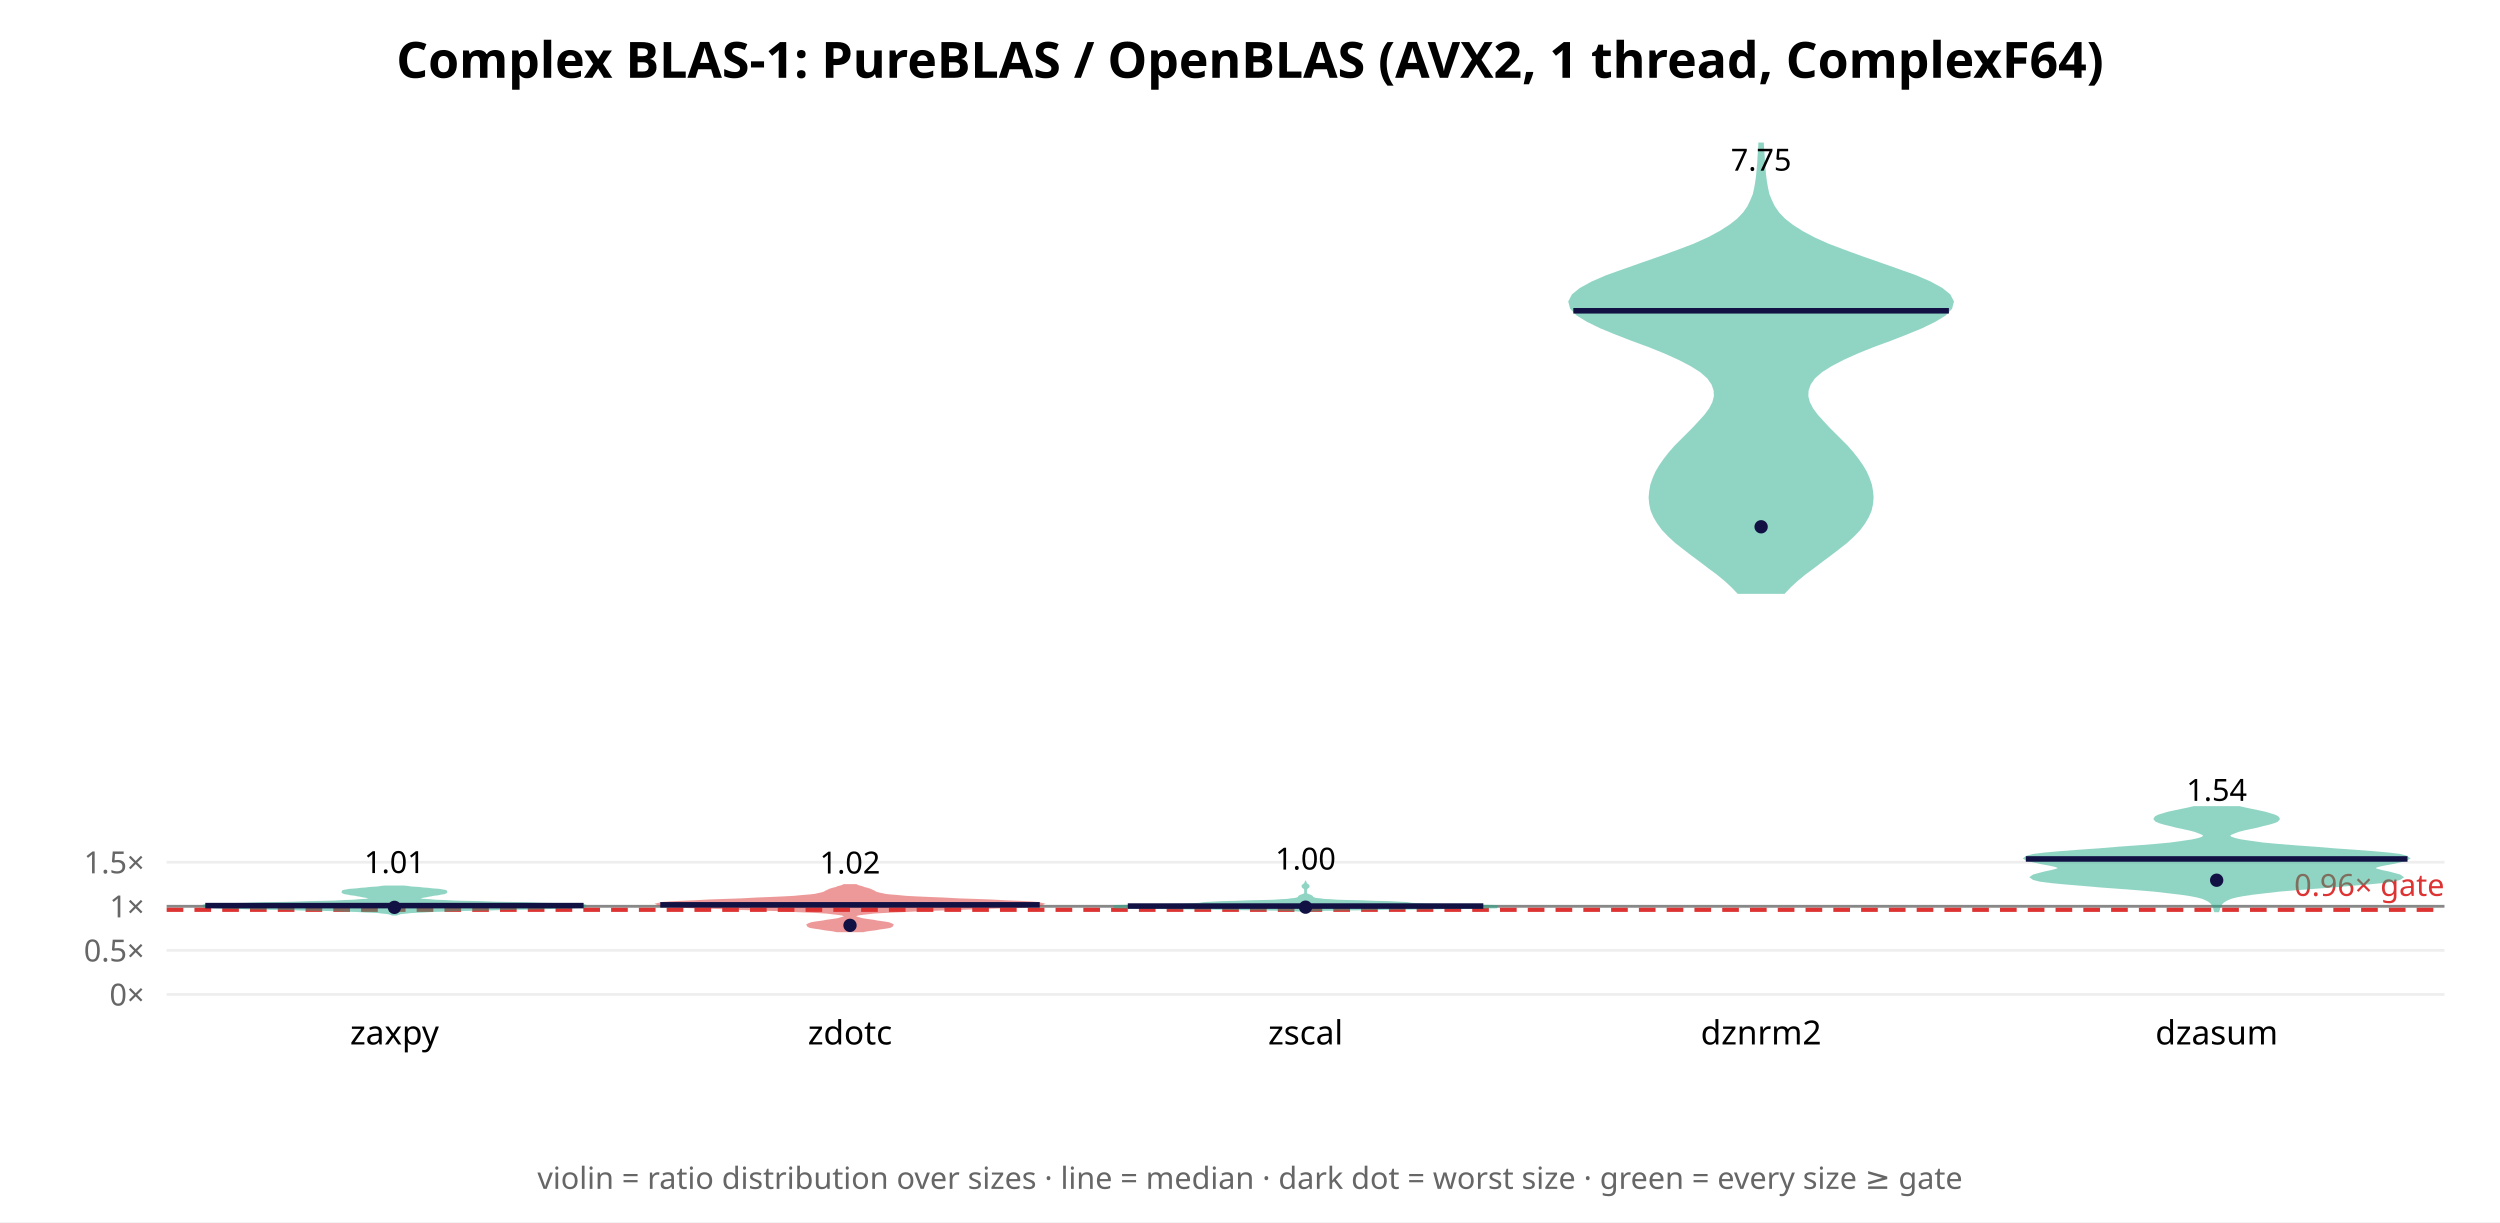
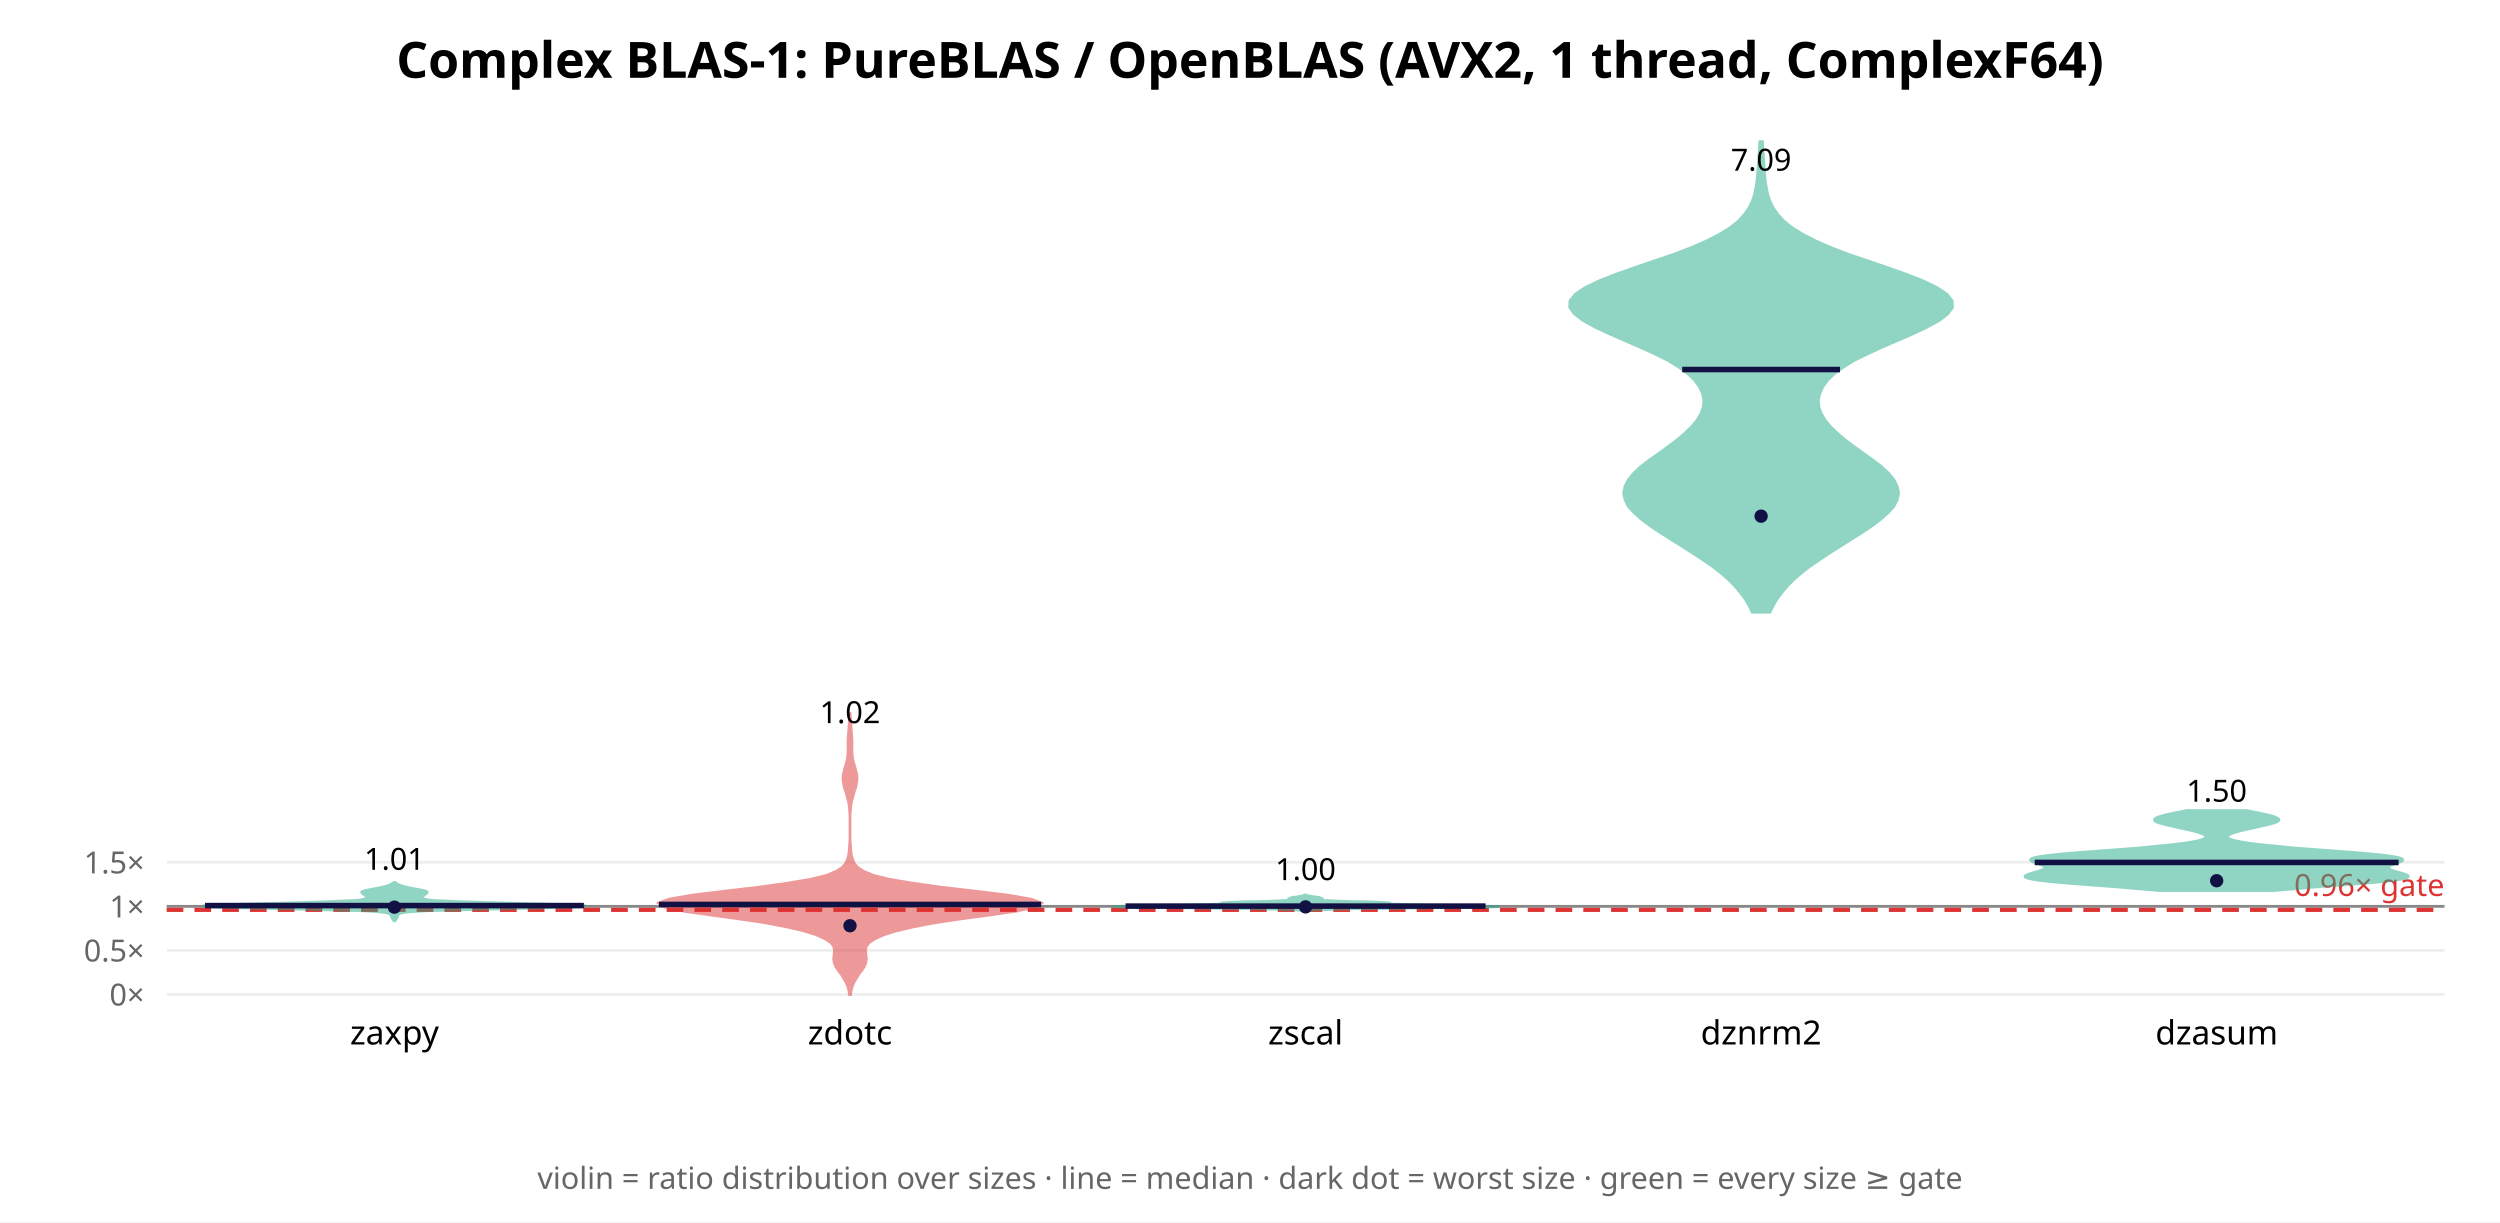
<svg xmlns="http://www.w3.org/2000/svg" width="900" height="440" font-family="sans-serif">
  <rect width="900" height="440" fill="white" />
  <text x="450.0" y="28" text-anchor="middle" font-size="18" font-weight="bold">Complex BLAS-1: PureBLAS / OpenBLAS (AVX2, 1 thread, ComplexF64)</text>
  <line x1="60" y1="358.0" x2="880" y2="358.0" stroke="#eee" />
  <text x="52" y="362.0" text-anchor="end" font-size="11" fill="#666">0×</text>
-   <line x1="60" y1="342.131" x2="880" y2="342.131" stroke="#eee" />
-   <text x="52" y="346.131" text-anchor="end" font-size="11" fill="#666">0.5×</text>
-   <line x1="60" y1="326.262" x2="880" y2="326.262" stroke="#eee" />
-   <text x="52" y="330.262" text-anchor="end" font-size="11" fill="#666">1×</text>
-   <line x1="60" y1="310.393" x2="880" y2="310.393" stroke="#eee" />
-   <text x="52" y="314.393" text-anchor="end" font-size="11" fill="#666">1.5×</text>
-   <line x1="60" y1="326.262" x2="880" y2="326.262" stroke="#888" stroke-width="1" />
-   <line x1="60" y1="327.532" x2="880" y2="327.532" stroke="#d33" stroke-width="1.5" stroke-dasharray="6 4" />
-   <text x="880" y="322.532" text-anchor="end" font-size="11" fill="#d33">0.96× gate</text>
-   <polygon points="142.8,329.1 143.1,328.9 143.6,328.8 144.2,328.6 145.1,328.5 146.3,328.4 147.9,328.2 150.0,328.1 152.6,328.0 155.8,327.8 159.8,327.7 164.4,327.5 169.6,327.4 175.4,327.3 181.5,327.1 187.7,327.0 193.7,326.9 199.3,326.7 204.0,326.6 207.7,326.4 210.0,326.3 210.9,326.2 210.3,326.0 208.2,325.9 204.9,325.8 200.5,325.6 195.3,325.5 189.6,325.3 183.8,325.2 178.1,325.1 172.7,324.9 167.9,324.8 163.6,324.7 159.9,324.5 156.9,324.4 154.6,324.2 152.8,324.1 151.5,324.0 150.6,323.8 150.1,323.7 149.9,323.6 150.0,323.4 150.2,323.3 150.5,323.1 151.0,323.0 151.6,322.9 152.2,322.7 152.9,322.6 153.6,322.5 154.4,322.3 155.2,322.2 156.0,322.0 156.9,321.9 157.8,321.8 158.6,321.6 159.3,321.5 159.9,321.4 160.4,321.2 160.5,321.1 160.4,320.9 160.0,320.8 159.3,320.7 158.3,320.5 157.0,320.4 155.6,320.3 154.0,320.1 152.4,320.0 150.8,319.8 149.2,319.7 147.8,319.6 146.6,319.4 145.5,319.3 138.5,319.3 137.4,319.4 136.2,319.6 134.8,319.7 133.2,319.8 131.6,320.0 130.0,320.1 128.4,320.3 127.0,320.4 125.7,320.5 124.7,320.7 124.0,320.8 123.6,320.9 123.5,321.1 123.6,321.2 124.1,321.4 124.7,321.5 125.4,321.6 126.2,321.8 127.1,321.9 128.0,322.0 128.8,322.2 129.6,322.3 130.4,322.5 131.1,322.6 131.8,322.7 132.4,322.9 133.0,323.0 133.5,323.1 133.8,323.3 134.0,323.4 134.1,323.6 133.9,323.7 133.4,323.8 132.5,324.0 131.2,324.1 129.4,324.2 127.1,324.4 124.1,324.5 120.4,324.7 116.1,324.8 111.3,324.9 105.9,325.1 100.2,325.2 94.4,325.3 88.7,325.5 83.5,325.6 79.1,325.8 75.8,325.9 73.7,326.0 73.1,326.2 74.0,326.3 76.3,326.4 80.0,326.6 84.7,326.7 90.3,326.9 96.3,327.0 102.5,327.1 108.6,327.3 114.4,327.4 119.6,327.5 124.2,327.7 128.2,327.8 131.4,328.0 134.0,328.1 136.1,328.2 137.7,328.4 138.9,328.5 139.8,328.6 140.4,328.8 140.9,328.9 141.2,329.1" fill="#2a8" opacity="0.5" stroke="#2a8" stroke-width="1" />
-   <line x1="73.9" y1="326.019" x2="210.1" y2="326.019" stroke="#114" stroke-width="2" />
-   <circle cx="142.0" cy="326.647" r="2.4" fill="#114" />
-   <text x="142.0" y="314.293" text-anchor="middle" font-size="11">1.01</text>
+   <line x1="60" y1="342.141" x2="880" y2="342.141" stroke="#eee" />
+   <text x="52" y="346.141" text-anchor="end" font-size="11" fill="#666">0.5×</text>
+   <line x1="60" y1="326.281" x2="880" y2="326.281" stroke="#eee" />
+   <text x="52" y="330.281" text-anchor="end" font-size="11" fill="#666">1×</text>
+   <line x1="60" y1="310.422" x2="880" y2="310.422" stroke="#eee" />
+   <text x="52" y="314.422" text-anchor="end" font-size="11" fill="#666">1.5×</text>
+   <line x1="60" y1="326.281" x2="880" y2="326.281" stroke="#888" stroke-width="1" />
+   <line x1="60" y1="327.55" x2="880" y2="327.55" stroke="#d33" stroke-width="1.5" stroke-dasharray="6 4" />
+   <text x="880" y="322.55" text-anchor="end" font-size="11" fill="#d33">0.96× gate</text>
+   <polygon points="142.2,331.5 142.3,331.3 142.4,331.2 142.5,331.0 142.6,330.8 142.8,330.6 142.9,330.4 143.0,330.2 143.0,330.0 143.1,329.8 143.2,329.6 143.2,329.4 143.4,329.2 143.6,329.0 144.1,328.8 144.8,328.6 146.1,328.4 148.1,328.2 151.2,328.0 155.4,327.8 161.1,327.7 168.0,327.5 176.2,327.3 184.9,327.1 193.5,326.9 201.2,326.7 207.0,326.5 210.4,326.3 210.9,326.1 208.5,325.9 203.7,325.7 197.1,325.5 189.6,325.3 181.9,325.1 174.7,324.9 168.5,324.7 163.3,324.5 159.4,324.3 156.5,324.2 154.5,324.0 153.2,323.8 152.5,323.6 152.1,323.4 151.9,323.2 152.0,323.0 152.1,322.8 152.3,322.6 152.5,322.4 152.8,322.2 153.0,322.0 153.3,321.8 153.6,321.6 153.7,321.4 153.8,321.2 153.7,321.0 153.4,320.9 152.8,320.7 152.0,320.5 151.0,320.3 150.0,320.1 148.9,319.9 147.8,319.7 146.8,319.5 146.0,319.3 145.2,319.1 144.5,318.9 144.0,318.7 143.5,318.5 143.1,318.3 142.8,318.1 142.5,317.9 142.3,317.7 141.7,317.7 141.5,317.9 141.2,318.1 140.9,318.3 140.5,318.5 140.0,318.7 139.5,318.9 138.8,319.1 138.0,319.3 137.2,319.5 136.2,319.7 135.1,319.9 134.0,320.1 133.0,320.3 132.0,320.5 131.2,320.7 130.6,320.9 130.3,321.0 130.2,321.2 130.3,321.4 130.4,321.6 130.7,321.8 131.0,322.0 131.2,322.2 131.5,322.4 131.7,322.6 131.9,322.8 132.0,323.0 132.1,323.2 131.9,323.4 131.5,323.6 130.8,323.8 129.5,324.0 127.5,324.2 124.6,324.3 120.7,324.5 115.5,324.7 109.3,324.9 102.1,325.1 94.4,325.3 86.9,325.5 80.3,325.7 75.5,325.9 73.1,326.1 73.6,326.3 77.0,326.5 82.8,326.7 90.5,326.9 99.1,327.1 107.8,327.3 116.0,327.5 122.9,327.7 128.6,327.8 132.8,328.0 135.9,328.2 137.9,328.4 139.2,328.6 139.9,328.8 140.4,329.0 140.6,329.2 140.8,329.4 140.8,329.6 140.9,329.8 141.0,330.0 141.0,330.2 141.1,330.4 141.2,330.6 141.4,330.8 141.5,331.0 141.6,331.2 141.7,331.3 141.8,331.5" fill="#2a8" opacity="0.5" stroke="#2a8" stroke-width="1" />
+   <line x1="73.8" y1="326.014" x2="210.2" y2="326.014" stroke="#114" stroke-width="2" />
+   <circle cx="142.0" cy="326.576" r="2.4" fill="#114" />
+   <text x="142.0" y="313.128" text-anchor="middle" font-size="11">1.01</text>
  <text x="142.0" y="376" text-anchor="middle" font-size="12">zaxpy</text>
-   <polygon points="310.7,335.1 312.1,334.8 313.6,334.6 315.2,334.4 316.8,334.1 318.3,333.9 319.6,333.7 320.5,333.5 321.0,333.2 321.1,333.0 320.7,332.8 319.9,332.5 318.8,332.3 317.4,332.1 315.9,331.9 314.3,331.6 312.8,331.4 311.4,331.2 310.2,331.0 309.2,330.7 308.5,330.5 307.9,330.3 307.5,330.0 307.4,329.8 307.6,329.6 308.0,329.4 308.8,329.1 310.1,328.9 311.9,328.7 314.4,328.4 317.7,328.2 321.8,328.0 326.7,327.8 332.3,327.5 338.6,327.3 345.3,327.1 352.0,326.8 358.5,326.6 364.3,326.4 369.1,326.2 372.6,325.9 374.5,325.7 374.9,325.5 373.6,325.2 370.9,325.0 367.0,324.8 362.1,324.6 356.6,324.3 350.8,324.1 345.0,323.9 339.5,323.6 334.4,323.4 330.0,323.2 326.2,323.0 323.1,322.7 320.6,322.5 318.7,322.3 317.4,322.0 316.4,321.8 315.7,321.6 315.1,321.4 314.7,321.1 314.2,320.9 313.8,320.7 313.2,320.4 312.5,320.2 311.8,320.0 311.0,319.8 310.3,319.5 309.5,319.3 308.8,319.1 308.2,318.8 303.8,318.8 303.2,319.1 302.5,319.3 301.7,319.5 301.0,319.8 300.2,320.0 299.5,320.2 298.8,320.4 298.2,320.7 297.8,320.9 297.3,321.1 296.9,321.4 296.3,321.6 295.6,321.8 294.6,322.0 293.3,322.3 291.4,322.5 288.9,322.7 285.8,323.0 282.0,323.2 277.6,323.4 272.5,323.6 267.0,323.9 261.2,324.1 255.4,324.3 249.9,324.6 245.0,324.8 241.1,325.0 238.4,325.2 237.1,325.5 237.5,325.7 239.4,325.9 242.9,326.2 247.7,326.4 253.5,326.6 260.0,326.8 266.7,327.1 273.4,327.3 279.7,327.5 285.3,327.8 290.2,328.0 294.3,328.2 297.6,328.4 300.1,328.7 301.9,328.9 303.2,329.1 304.0,329.4 304.4,329.6 304.6,329.8 304.5,330.0 304.1,330.3 303.5,330.5 302.8,330.7 301.8,331.0 300.6,331.2 299.2,331.4 297.7,331.6 296.1,331.9 294.6,332.1 293.2,332.3 292.1,332.5 291.3,332.8 290.9,333.0 291.0,333.2 291.5,333.5 292.4,333.7 293.7,333.9 295.2,334.1 296.8,334.4 298.4,334.6 299.9,334.8 301.3,335.1" fill="#d33" opacity="0.5" stroke="#d33" stroke-width="1" />
-   <line x1="237.7" y1="325.741" x2="374.3" y2="325.741" stroke="#114" stroke-width="2" />
-   <circle cx="306.0" cy="333.125" r="2.4" fill="#114" />
-   <text x="306.0" y="314.469" text-anchor="middle" font-size="11">1.02</text>
+   <polygon points="306.2,358.0 306.4,356.6 306.8,355.1 307.4,353.7 308.2,352.3 309.1,350.8 310.2,349.4 311.1,348.0 311.7,346.6 311.9,345.1 311.7,343.7 311.6,342.3 311.8,340.8 312.8,339.4 314.9,338.0 318.2,336.5 322.7,335.1 328.7,333.7 336.5,332.2 345.9,330.8 356.3,329.4 366.0,328.0 372.9,326.5 374.9,325.1 371.2,323.7 362.5,322.2 350.9,320.8 338.9,319.4 328.2,317.9 320.0,316.5 314.3,315.1 310.8,313.6 308.7,312.2 307.5,310.8 306.9,309.3 306.5,307.9 306.3,306.5 306.2,305.1 306.1,303.6 306.0,302.2 306.0,300.8 306.0,299.3 306.0,297.9 306.0,296.5 306.0,295.0 306.0,293.6 306.1,292.2 306.2,290.7 306.4,289.3 306.7,287.9 307.1,286.5 307.5,285.0 308.0,283.6 308.3,282.2 308.5,280.7 308.5,279.3 308.2,277.9 307.8,276.4 307.4,275.0 307.0,273.6 306.8,272.1 306.7,270.7 306.7,269.3 306.7,267.9 306.7,266.4 306.6,265.0 306.5,263.6 306.4,262.1 306.3,260.7 306.2,259.3 306.1,257.8 306.0,256.4 306.0,256.4 305.9,257.8 305.8,259.3 305.7,260.7 305.6,262.1 305.5,263.6 305.4,265.0 305.3,266.4 305.3,267.9 305.3,269.3 305.3,270.7 305.2,272.1 305.0,273.6 304.6,275.0 304.2,276.4 303.8,277.9 303.5,279.3 303.5,280.7 303.7,282.2 304.0,283.6 304.5,285.0 304.9,286.5 305.3,287.9 305.6,289.3 305.8,290.7 305.9,292.2 306.0,293.6 306.0,295.0 306.0,296.5 306.0,297.9 306.0,299.3 306.0,300.8 306.0,302.2 305.9,303.6 305.8,305.1 305.7,306.5 305.5,307.9 305.1,309.3 304.5,310.8 303.3,312.2 301.2,313.6 297.7,315.1 292.0,316.5 283.8,317.9 273.1,319.4 261.1,320.8 249.5,322.2 240.8,323.7 237.1,325.1 239.1,326.5 246.0,328.0 255.7,329.4 266.1,330.8 275.5,332.2 283.3,333.7 289.3,335.1 293.8,336.5 297.1,338.0 299.2,339.4 300.2,340.8 300.4,342.3 300.3,343.7 300.1,345.1 300.3,346.6 300.9,348.0 301.8,349.4 302.9,350.8 303.8,352.3 304.6,353.7 305.2,355.1 305.6,356.6 305.8,358.0" fill="#d33" opacity="0.5" stroke="#d33" stroke-width="1" />
+   <line x1="237.2" y1="325.598" x2="374.8" y2="325.598" stroke="#114" stroke-width="2" />
+   <circle cx="306.0" cy="333.266" r="2.4" fill="#114" />
+   <text x="306.0" y="260.334" text-anchor="middle" font-size="11">1.02</text>
  <text x="306.0" y="376" text-anchor="middle" font-size="12">zdotc</text>
-   <polygon points="470.2,328.0 470.6,327.9 471.6,327.7 473.5,327.6 476.9,327.4 482.7,327.3 491.0,327.2 501.7,327.0 513.8,326.9 525.4,326.7 534.3,326.6 538.9,326.5 538.5,326.3 534.0,326.2 527.0,326.0 519.8,325.9 513.9,325.8 510.0,325.6 508.0,325.5 507.0,325.3 505.8,325.2 503.5,325.1 499.9,324.9 495.2,324.8 490.2,324.6 485.5,324.5 481.6,324.4 478.7,324.2 476.6,324.1 475.2,323.9 474.2,323.8 473.5,323.7 472.9,323.5 472.6,323.4 472.3,323.2 472.2,323.1 472.2,322.9 472.1,322.8 471.9,322.7 471.5,322.5 471.1,322.4 470.7,322.2 470.4,322.1 470.2,322.0 470.1,321.8 470.0,321.7 470.0,321.5 470.0,321.4 470.0,321.3 470.0,321.1 470.0,321.0 470.0,320.8 470.0,320.7 470.0,320.6 470.0,320.4 470.0,320.3 470.0,320.1 470.1,320.0 470.1,319.9 470.2,319.7 470.4,319.6 470.6,319.4 470.8,319.3 470.9,319.2 470.9,319.0 470.9,318.9 470.7,318.7 470.5,318.6 470.3,318.5 470.2,318.3 470.1,318.2 470.0,318.0 470.0,318.0 469.9,318.2 469.8,318.3 469.7,318.5 469.5,318.6 469.3,318.7 469.1,318.9 469.1,319.0 469.1,319.2 469.2,319.3 469.4,319.4 469.6,319.6 469.8,319.7 469.9,319.9 469.9,320.0 470.0,320.1 470.0,320.3 470.0,320.4 470.0,320.6 470.0,320.7 470.0,320.8 470.0,321.0 470.0,321.1 470.0,321.3 470.0,321.4 470.0,321.5 470.0,321.7 469.9,321.8 469.8,322.0 469.6,322.1 469.3,322.2 468.9,322.4 468.5,322.5 468.1,322.7 467.9,322.8 467.8,322.9 467.8,323.1 467.7,323.2 467.4,323.4 467.1,323.5 466.5,323.7 465.8,323.8 464.8,323.9 463.4,324.1 461.3,324.2 458.4,324.4 454.5,324.5 449.8,324.6 444.8,324.8 440.1,324.9 436.5,325.1 434.2,325.2 433.0,325.3 432.0,325.5 430.0,325.6 426.1,325.8 420.2,325.9 413.0,326.0 406.0,326.2 401.5,326.3 401.1,326.5 405.7,326.6 414.6,326.7 426.2,326.9 438.3,327.0 449.0,327.2 457.3,327.3 463.1,327.4 466.5,327.6 468.4,327.7 469.4,327.9 469.8,328.0" fill="#2a8" opacity="0.5" stroke="#2a8" stroke-width="1" />
-   <line x1="406.0" y1="326.183" x2="534.0" y2="326.183" stroke="#114" stroke-width="2" />
-   <circle cx="470.0" cy="326.58" r="2.4" fill="#114" />
-   <text x="470.0" y="313.048" text-anchor="middle" font-size="11">1.00</text>
+   <polygon points="470.6,327.9 470.9,327.9 471.4,327.8 472.2,327.7 473.2,327.6 474.7,327.5 476.6,327.5 479.0,327.4 482.1,327.3 485.9,327.2 490.5,327.1 495.9,327.1 502.1,327.0 508.7,326.9 515.6,326.8 522.4,326.7 528.5,326.7 533.5,326.6 537.1,326.5 538.9,326.4 538.8,326.3 537.1,326.3 533.9,326.2 529.7,326.1 524.9,326.0 520.0,325.9 515.3,325.9 511.1,325.8 507.5,325.7 504.6,325.6 502.5,325.5 501.1,325.5 500.3,325.4 500.1,325.3 500.0,325.2 500.1,325.1 499.8,325.0 499.2,325.0 497.9,324.9 496.0,324.8 493.5,324.7 490.7,324.6 487.7,324.6 484.7,324.5 482.0,324.4 479.7,324.3 477.9,324.2 476.5,324.2 475.5,324.1 475.0,324.0 474.8,323.9 474.7,323.8 474.9,323.8 475.1,323.7 475.3,323.6 475.5,323.5 475.7,323.4 475.7,323.4 475.5,323.3 475.2,323.2 474.9,323.1 474.4,323.0 473.9,323.0 473.3,322.9 472.7,322.8 472.2,322.7 471.7,322.6 471.3,322.6 471.0,322.5 470.7,322.4 470.5,322.3 470.3,322.2 469.7,322.2 469.5,322.3 469.3,322.4 469.0,322.5 468.7,322.6 468.3,322.6 467.8,322.7 467.3,322.8 466.7,322.9 466.1,323.0 465.6,323.0 465.1,323.1 464.8,323.2 464.5,323.3 464.3,323.4 464.3,323.4 464.5,323.5 464.7,323.6 464.9,323.7 465.1,323.8 465.3,323.8 465.2,323.9 465.0,324.0 464.5,324.1 463.5,324.2 462.1,324.2 460.3,324.3 458.0,324.4 455.3,324.5 452.3,324.6 449.3,324.6 446.5,324.7 444.0,324.8 442.1,324.9 440.8,325.0 440.2,325.0 439.9,325.1 440.0,325.2 439.9,325.3 439.7,325.4 438.9,325.5 437.5,325.5 435.4,325.6 432.5,325.7 428.9,325.8 424.7,325.9 420.0,325.9 415.1,326.0 410.3,326.1 406.1,326.2 402.9,326.3 401.2,326.3 401.1,326.4 402.9,326.5 406.5,326.6 411.5,326.7 417.6,326.7 424.4,326.8 431.3,326.9 437.9,327.0 444.1,327.1 449.5,327.1 454.1,327.2 457.9,327.3 461.0,327.4 463.4,327.5 465.3,327.5 466.8,327.6 467.8,327.7 468.6,327.8 469.1,327.9 469.4,327.9" fill="#2a8" opacity="0.5" stroke="#2a8" stroke-width="1" />
+   <line x1="405.2" y1="326.197" x2="534.8" y2="326.197" stroke="#114" stroke-width="2" />
+   <circle cx="470.0" cy="326.475" r="2.4" fill="#114" />
+   <text x="470.0" y="316.835" text-anchor="middle" font-size="11">1.00</text>
  <text x="470.0" y="376" text-anchor="middle" font-size="12">zscal</text>
-   <polygon points="642.2,213.3 644.4,211.0 646.9,208.7 649.7,206.4 652.7,204.2 655.7,201.9 658.8,199.6 661.8,197.3 664.6,195.1 667.1,192.8 669.3,190.5 671.0,188.2 672.3,186.0 673.3,183.7 673.8,181.4 674.0,179.1 673.8,176.9 673.4,174.6 672.6,172.3 671.6,170.0 670.3,167.8 668.7,165.5 666.9,163.2 664.9,160.9 662.7,158.7 660.4,156.4 658.1,154.1 656.0,151.8 654.0,149.6 652.3,147.3 651.1,145.0 650.5,142.7 650.6,140.5 651.4,138.2 653.0,135.9 655.6,133.6 659.1,131.4 663.5,129.1 668.6,126.8 674.3,124.5 680.3,122.3 686.2,120.0 691.8,117.7 696.5,115.4 700.1,113.2 702.3,110.9 702.9,108.6 701.7,106.3 699.0,104.1 694.8,101.8 689.5,99.5 683.3,97.3 676.8,95.0 670.2,92.7 663.9,90.4 658.1,88.2 653.0,85.9 648.7,83.6 645.1,81.3 642.3,79.1 640.1,76.8 638.5,74.5 637.4,72.2 636.5,70.0 636.0,67.7 635.6,65.4 635.3,63.1 635.1,60.9 634.9,58.6 634.8,56.3 634.6,54.0 634.5,51.8 633.5,51.8 633.4,54.0 633.2,56.3 633.1,58.6 632.9,60.9 632.7,63.1 632.4,65.4 632.0,67.7 631.5,70.0 630.6,72.2 629.5,74.5 627.9,76.8 625.7,79.1 622.9,81.3 619.3,83.6 615.0,85.9 609.9,88.2 604.1,90.4 597.8,92.7 591.2,95.0 584.7,97.3 578.5,99.5 573.2,101.8 569.0,104.1 566.3,106.3 565.1,108.6 565.7,110.9 567.9,113.2 571.5,115.4 576.2,117.7 581.8,120.0 587.7,122.3 593.7,124.5 599.4,126.8 604.5,129.1 608.9,131.4 612.4,133.6 615.0,135.9 616.6,138.2 617.4,140.5 617.5,142.7 616.9,145.0 615.7,147.3 614.0,149.6 612.0,151.8 609.9,154.1 607.6,156.4 605.3,158.7 603.1,160.9 601.1,163.2 599.3,165.5 597.7,167.8 596.4,170.0 595.4,172.3 594.6,174.6 594.2,176.9 594.0,179.1 594.2,181.4 594.7,183.7 595.7,186.0 597.0,188.2 598.7,190.5 600.9,192.8 603.4,195.1 606.2,197.3 609.2,199.6 612.3,201.9 615.3,204.2 618.3,206.4 621.1,208.7 623.6,211.0 625.8,213.3" fill="#2a8" opacity="0.5" stroke="#2a8" stroke-width="1" />
-   <line x1="566.4" y1="111.883" x2="701.6" y2="111.883" stroke="#114" stroke-width="2" />
-   <circle cx="634.0" cy="189.642" r="2.4" fill="#114" />
-   <text x="634.0" y="61.434" text-anchor="middle" font-size="11">7.75</text>
+   <polygon points="637.2,220.4 638.3,218.1 639.7,215.7 641.5,213.3 643.5,210.9 645.9,208.5 648.7,206.1 651.8,203.7 655.2,201.4 658.8,199.0 662.6,196.6 666.4,194.2 670.2,191.8 673.8,189.4 677.0,187.0 679.7,184.6 681.8,182.3 683.0,179.9 683.5,177.5 683.0,175.1 681.8,172.7 679.8,170.3 677.2,167.9 674.1,165.5 670.8,163.2 667.5,160.8 664.3,158.4 661.5,156.0 659.0,153.6 657.0,151.2 655.6,148.8 654.8,146.5 654.6,144.1 655.1,141.7 656.2,139.3 657.9,136.9 660.4,134.5 663.7,132.1 667.6,129.7 672.3,127.4 677.5,125.0 683.1,122.6 688.6,120.2 693.7,117.8 698.1,115.4 701.2,113.0 702.9,110.7 702.8,108.3 700.9,105.9 697.3,103.5 692.3,101.1 686.2,98.7 679.4,96.3 672.4,93.9 665.6,91.6 659.3,89.2 653.8,86.8 649.1,84.4 645.2,82.0 642.2,79.6 640.0,77.2 638.4,74.9 637.2,72.5 636.4,70.1 635.9,67.7 635.5,65.3 635.3,62.9 635.1,60.5 634.9,58.1 634.8,55.8 634.6,53.4 634.5,51.0 633.5,51.0 633.4,53.4 633.2,55.8 633.1,58.1 632.9,60.5 632.7,62.9 632.5,65.3 632.1,67.7 631.6,70.1 630.8,72.5 629.6,74.9 628.0,77.2 625.8,79.6 622.8,82.0 618.9,84.4 614.2,86.8 608.7,89.2 602.4,91.6 595.6,93.9 588.6,96.3 581.8,98.7 575.7,101.1 570.7,103.5 567.1,105.9 565.2,108.3 565.1,110.7 566.8,113.0 569.9,115.4 574.3,117.8 579.4,120.2 584.9,122.6 590.5,125.0 595.7,127.4 600.4,129.7 604.3,132.1 607.6,134.5 610.1,136.9 611.8,139.3 612.9,141.7 613.4,144.1 613.2,146.5 612.4,148.8 611.0,151.2 609.0,153.6 606.5,156.0 603.7,158.4 600.5,160.8 597.2,163.2 593.9,165.5 590.8,167.9 588.2,170.3 586.2,172.7 585.0,175.1 584.5,177.5 585.0,179.9 586.2,182.3 588.3,184.6 591.0,187.0 594.2,189.4 597.8,191.8 601.6,194.2 605.4,196.6 609.2,199.0 612.8,201.4 616.2,203.7 619.3,206.1 622.1,208.5 624.5,210.9 626.5,213.3 628.3,215.7 629.7,218.1 630.8,220.4" fill="#2a8" opacity="0.5" stroke="#2a8" stroke-width="1" />
+   <line x1="605.6" y1="133.032" x2="662.4" y2="133.032" stroke="#114" stroke-width="2" />
+   <circle cx="634.0" cy="185.819" r="2.4" fill="#114" />
+   <text x="634.0" y="61.434" text-anchor="middle" font-size="11">7.09</text>
  <text x="634.0" y="376" text-anchor="middle" font-size="12">dznrm2</text>
-   <polygon points="798.5,327.9 798.7,327.3 798.8,326.8 799.0,326.3 799.3,325.8 799.6,325.2 800.1,324.7 800.8,324.2 801.7,323.7 803.1,323.1 805.0,322.6 807.6,322.1 811.0,321.6 815.3,321.1 820.4,320.5 826.4,320.0 832.9,319.5 839.7,319.0 846.5,318.4 852.6,317.9 857.8,317.4 861.6,316.9 863.9,316.3 864.6,315.8 863.9,315.3 862.1,314.8 859.8,314.2 857.4,313.7 855.5,313.2 854.6,312.7 854.8,312.1 856.1,311.6 858.4,311.1 861.2,310.6 863.9,310.0 866.0,309.5 866.9,309.0 866.2,308.5 863.9,307.9 859.8,307.4 854.2,306.9 847.6,306.4 840.4,305.9 833.2,305.3 826.2,304.8 820.0,304.3 814.6,303.8 810.3,303.2 806.9,302.7 804.6,302.2 803.1,301.7 802.4,301.1 802.4,300.6 803.0,300.1 804.2,299.6 805.8,299.0 807.7,298.5 810.0,298.0 812.4,297.5 814.7,296.9 816.8,296.4 818.5,295.9 819.7,295.4 820.2,294.8 819.9,294.3 819.0,293.8 817.4,293.3 815.4,292.7 813.1,292.2 810.7,291.7 808.3,291.2 806.1,290.7 789.9,290.7 787.7,291.2 785.3,291.7 782.9,292.2 780.6,292.7 778.6,293.3 777.0,293.8 776.1,294.3 775.8,294.8 776.3,295.4 777.5,295.9 779.2,296.4 781.3,296.9 783.6,297.5 786.0,298.0 788.3,298.5 790.2,299.0 791.8,299.6 793.0,300.1 793.6,300.6 793.6,301.1 792.9,301.7 791.4,302.2 789.1,302.7 785.7,303.2 781.4,303.8 776.0,304.3 769.8,304.8 762.8,305.3 755.6,305.9 748.4,306.4 741.8,306.9 736.2,307.4 732.1,307.9 729.8,308.5 729.1,309.0 730.0,309.5 732.1,310.0 734.8,310.6 737.6,311.1 739.9,311.6 741.2,312.1 741.4,312.7 740.5,313.2 738.6,313.7 736.2,314.2 733.9,314.8 732.1,315.3 731.4,315.8 732.1,316.3 734.4,316.9 738.2,317.4 743.4,317.9 749.5,318.4 756.3,319.0 763.1,319.5 769.6,320.0 775.6,320.5 780.7,321.1 785.0,321.6 788.4,322.1 791.0,322.6 792.9,323.1 794.3,323.7 795.2,324.2 795.9,324.7 796.4,325.2 796.7,325.8 797.0,326.3 797.2,326.8 797.3,327.3 797.5,327.9" fill="#2a8" opacity="0.5" stroke="#2a8" stroke-width="1" />
-   <line x1="729.3" y1="309.225" x2="866.7" y2="309.225" stroke="#114" stroke-width="2" />
-   <circle cx="798.0" cy="316.88" r="2.4" fill="#114" />
-   <text x="798.0" y="288.306" text-anchor="middle" font-size="11">1.54</text>
+   <polygon points="818.7,320.6 823.2,320.2 828.2,319.8 833.5,319.3 838.9,318.9 844.3,318.5 849.5,318.1 854.3,317.7 858.5,317.3 861.9,316.9 864.4,316.5 866.1,316.1 866.9,315.7 866.9,315.3 866.2,314.9 865.1,314.5 863.7,314.1 862.3,313.7 861.1,313.3 860.3,312.9 859.9,312.5 860.0,312.0 860.5,311.6 861.5,311.2 862.6,310.8 863.7,310.4 864.6,310.0 865.0,309.6 864.8,309.2 863.7,308.8 861.8,308.4 859.0,308.0 855.4,307.6 851.1,307.2 846.2,306.8 840.9,306.4 835.5,306.0 830.2,305.6 825.1,305.2 820.3,304.7 816.1,304.3 812.4,303.9 809.3,303.5 806.8,303.1 804.8,302.7 803.4,302.3 802.4,301.9 802.0,301.5 801.9,301.1 802.2,300.7 802.8,300.3 803.8,299.9 805.0,299.5 806.5,299.1 808.2,298.7 810.1,298.3 812.0,297.9 813.9,297.4 815.8,297.0 817.4,296.6 818.8,296.2 819.8,295.8 820.3,295.4 820.4,295.0 820.0,294.6 819.2,294.2 818.0,293.8 816.5,293.4 814.7,293.0 812.8,292.6 810.8,292.2 808.9,291.8 787.1,291.8 785.2,292.2 783.2,292.6 781.3,293.0 779.5,293.4 778.0,293.8 776.8,294.2 776.0,294.6 775.6,295.0 775.7,295.4 776.2,295.8 777.2,296.2 778.6,296.6 780.2,297.0 782.1,297.4 784.0,297.9 785.9,298.3 787.8,298.7 789.5,299.1 791.0,299.5 792.2,299.9 793.2,300.3 793.8,300.7 794.1,301.1 794.0,301.5 793.6,301.9 792.6,302.3 791.2,302.7 789.2,303.1 786.7,303.5 783.6,303.9 779.9,304.3 775.7,304.7 770.9,305.2 765.8,305.6 760.5,306.0 755.1,306.4 749.8,306.8 744.9,307.2 740.6,307.6 737.0,308.0 734.2,308.4 732.3,308.8 731.2,309.2 731.0,309.6 731.4,310.0 732.3,310.4 733.4,310.8 734.5,311.2 735.5,311.6 736.0,312.0 736.1,312.5 735.7,312.9 734.9,313.3 733.7,313.7 732.3,314.1 730.9,314.5 729.8,314.9 729.1,315.3 729.1,315.7 729.9,316.1 731.6,316.5 734.1,316.9 737.5,317.3 741.7,317.7 746.5,318.1 751.7,318.5 757.1,318.9 762.5,319.3 767.8,319.8 772.8,320.2 777.3,320.6" fill="#2a8" opacity="0.5" stroke="#2a8" stroke-width="1" />
+   <line x1="732.5" y1="310.48" x2="863.5" y2="310.48" stroke="#114" stroke-width="2" />
+   <circle cx="798.0" cy="317.053" r="2.4" fill="#114" />
+   <text x="798.0" y="288.608" text-anchor="middle" font-size="11">1.50</text>
  <text x="798.0" y="376" text-anchor="middle" font-size="12">dzasum</text>
  <text x="450.0" y="428" text-anchor="middle" font-size="11" fill="#666">violin = ratio distribution over sizes · line = median · dark dot = worst size · green = every size ≥ gate</text>
</svg>
